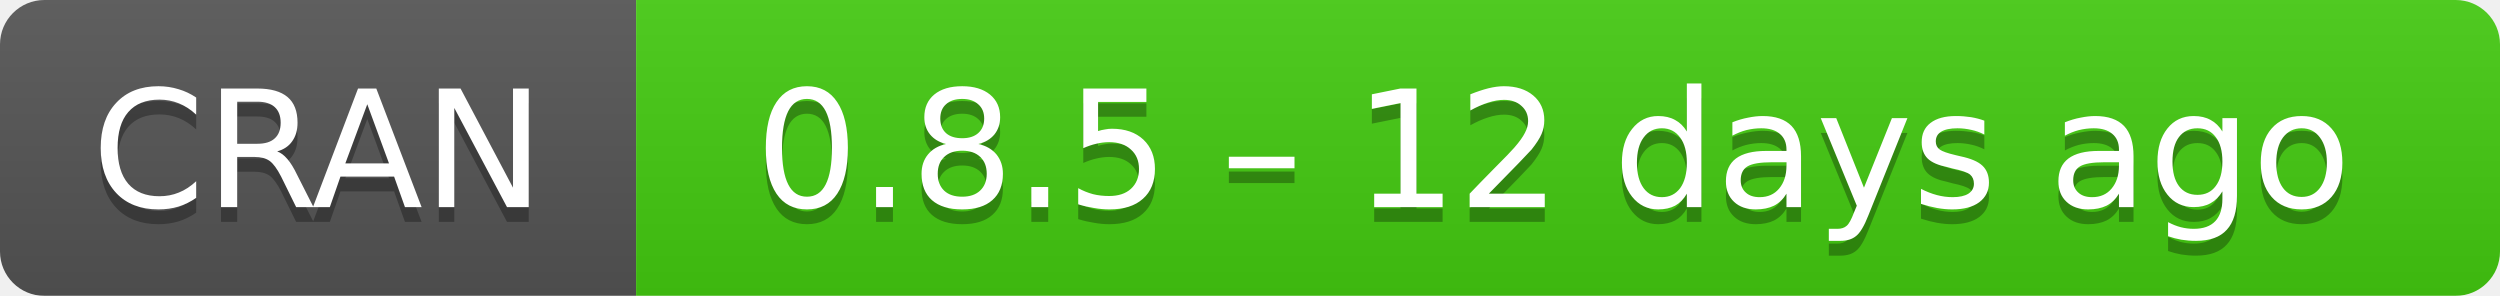
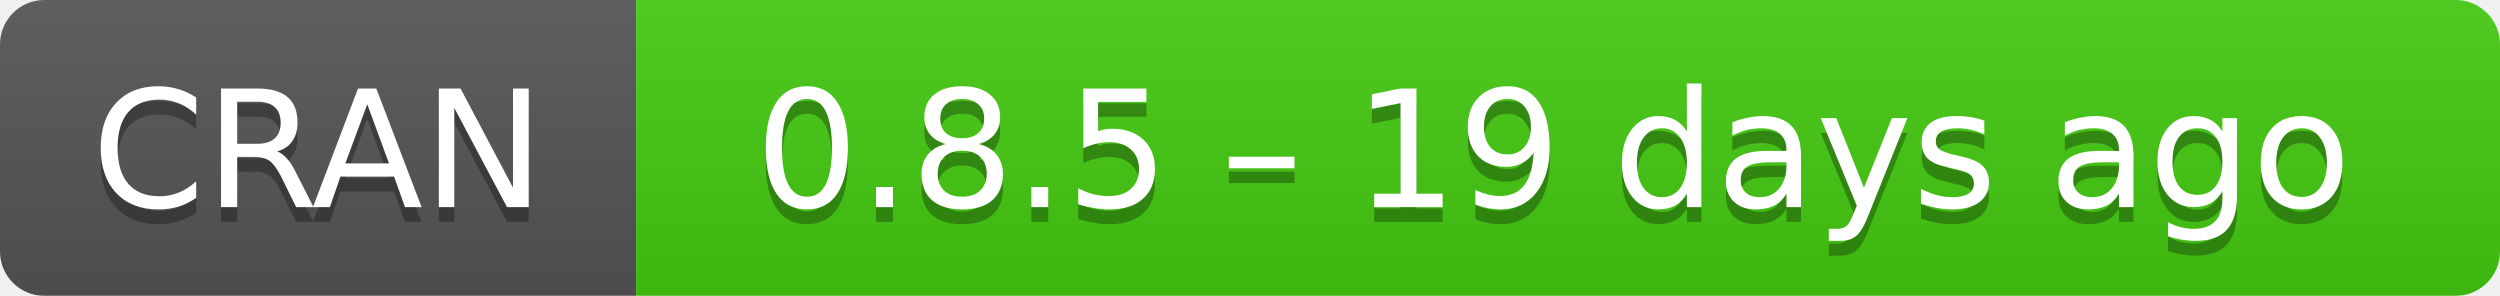
- <svg xmlns="http://www.w3.org/2000/svg" width="169" height="20" aria-label="CRAN 0.8.5 – 12 days ago">
+ <svg xmlns="http://www.w3.org/2000/svg" width="169" height="20" aria-label="CRAN 0.8.5 – 19 days ago">
  <linearGradient id="b" x2="0" y2="100%">
    <stop offset="0" stop-color="#bbb" stop-opacity=".1" />
    <stop offset="1" stop-opacity=".1" />
  </linearGradient>
  <mask id="a">
    <rect width="169" height="20" rx="3" fill="#fff" />
  </mask>
  <g mask="url(#a)">
    <path fill="#555" d="M0 0h43v20H0z" />
    <path fill="#4c1" d="M43 0h147v20H43z" />
    <path fill="url(#b)" d="M0 0h169v20H0z" />
  </g>
  <g fill="#fff" text-anchor="middle" font-family="DejaVu Sans,Verdana,Geneva,sans-serif" font-size="11">
    <text x="21.5" y="15" fill="#010101" fill-opacity=".3">
      CRAN
    </text>
    <text x="21.5" y="14">
      CRAN
    </text>
    <text x="105" y="15" fill="#010101" fill-opacity=".3">
-       0.8.5 – 12 days ago
+       0.8.5 – 19 days ago
    </text>
    <text x="105" y="14">
-       0.8.5 – 12 days ago
+       0.8.5 – 19 days ago
    </text>
  </g>
</svg>
